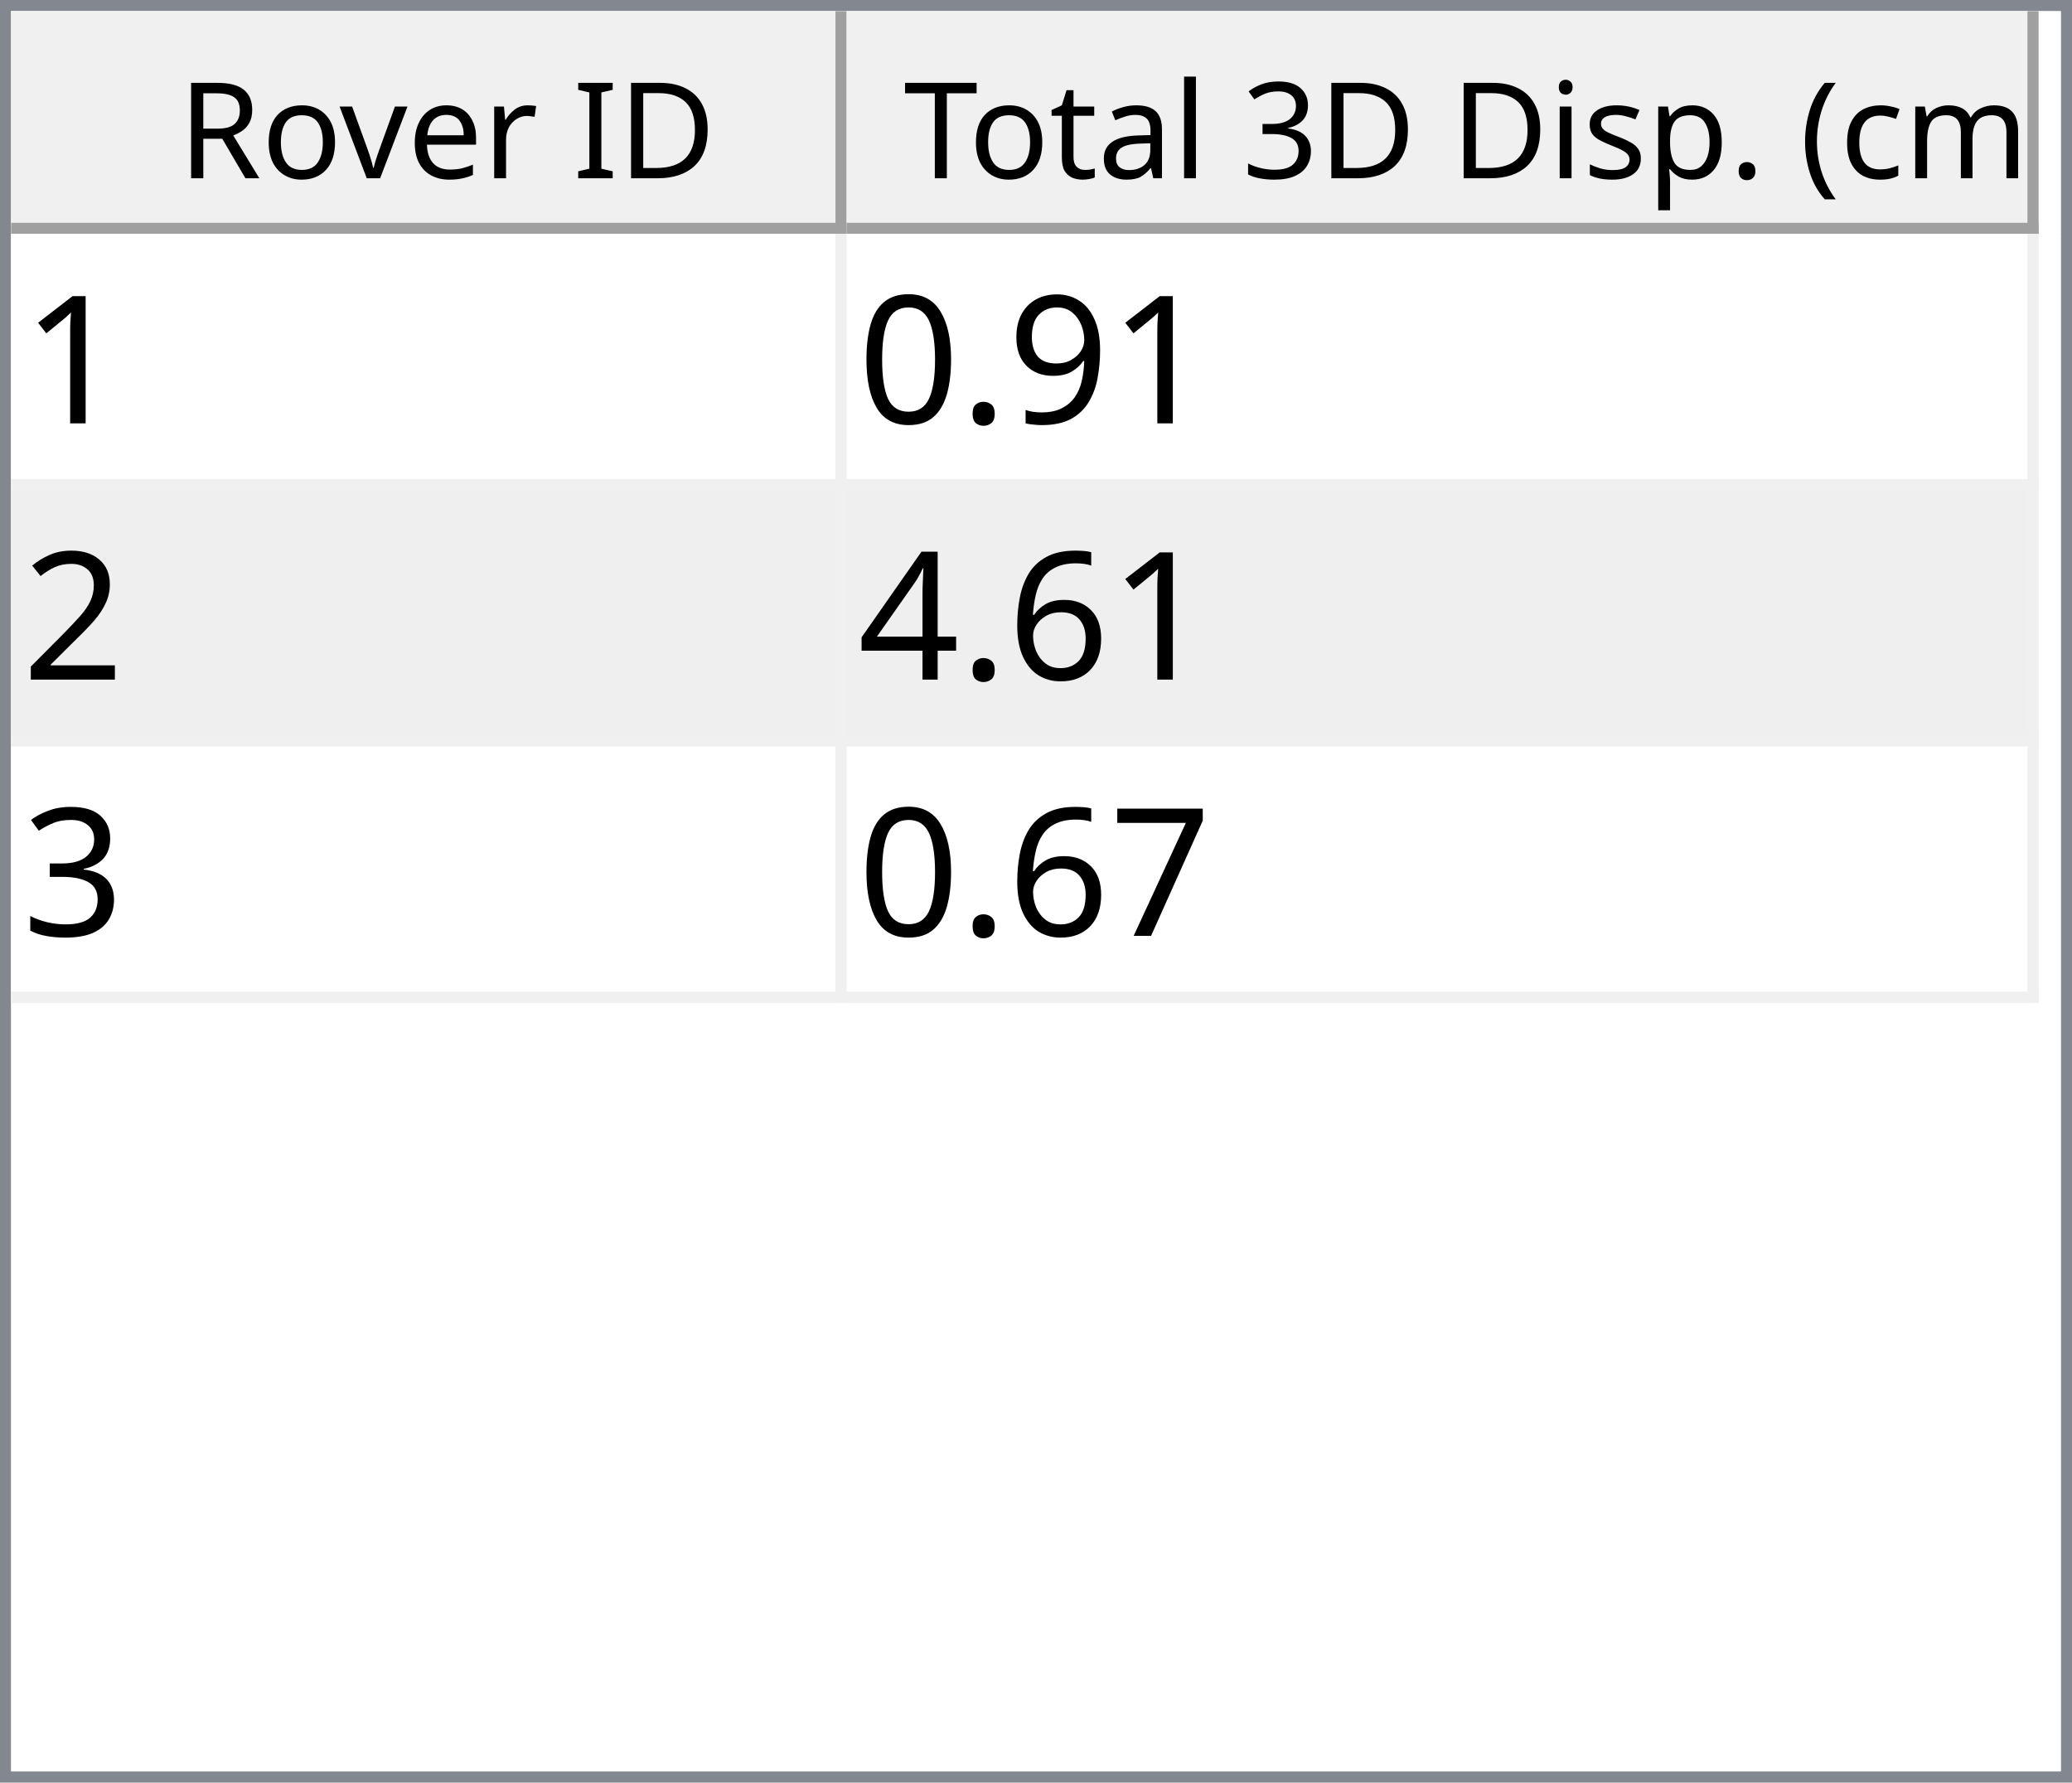
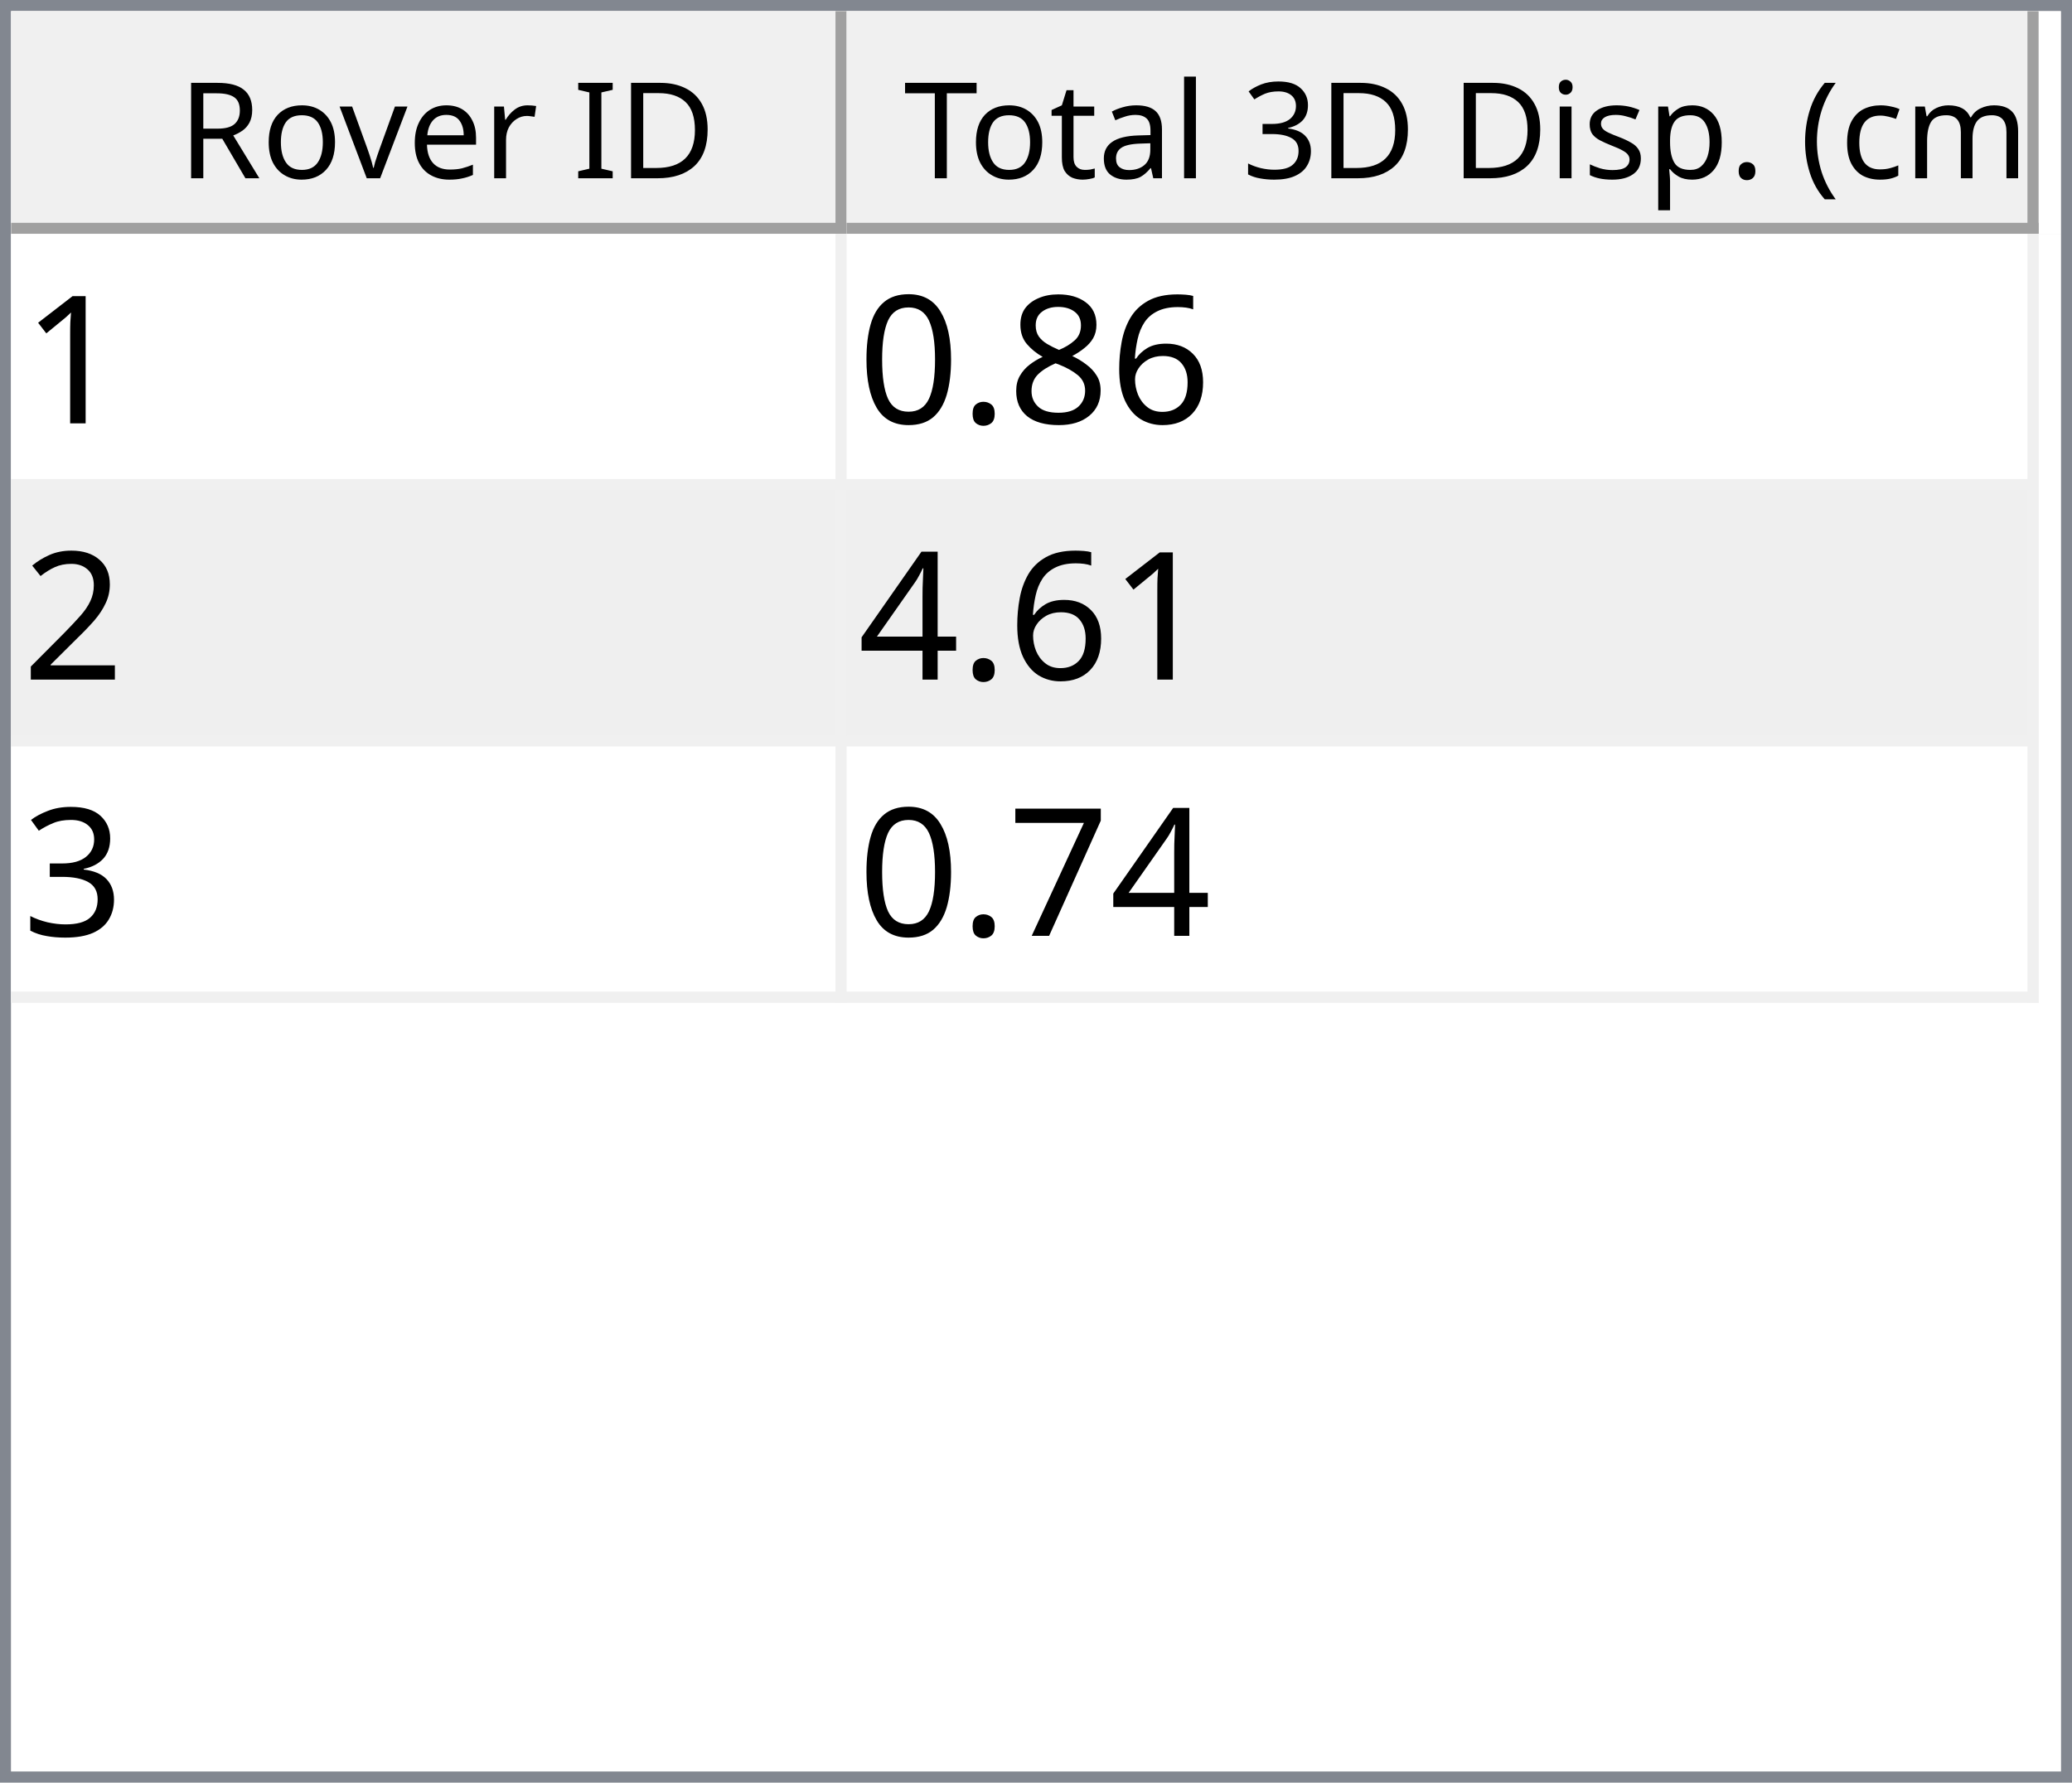
<svg xmlns="http://www.w3.org/2000/svg" style="fill-opacity:1; color-rendering:auto; color-interpolation:auto; text-rendering:auto; stroke:black; stroke-linecap:square; stroke-miterlimit:10; shape-rendering:auto; stroke-opacity:1; fill:black; stroke-dasharray:none; font-weight:normal; stroke-width:1; font-family:'Dialog'; font-style:normal; stroke-linejoin:miter; font-size:12px; stroke-dashoffset:0; image-rendering:auto;" width="186" height="160">
  <defs id="genericDefs" />
  <g>
    <defs id="defs1">
      <clipPath clipPathUnits="userSpaceOnUse" id="clipPath1">
        <path d="M0 0 L186 0 L186 160 L0 160 L0 0 Z" />
      </clipPath>
      <clipPath clipPathUnits="userSpaceOnUse" id="clipPath2">
        <path d="M0 0 L0 160 L186 160 L186 0 Z" />
      </clipPath>
      <clipPath clipPathUnits="userSpaceOnUse" id="clipPath3">
        <path d="M0 0 L0 20 L184 20 L184 0 Z" />
      </clipPath>
      <clipPath clipPathUnits="userSpaceOnUse" id="clipPath4">
        <path d="M0 0 L0 20 L75 20 L75 0 Z" />
      </clipPath>
      <clipPath clipPathUnits="userSpaceOnUse" id="clipPath5">
        <path d="M1 1 L1 19 L74 19 L74 1 Z" />
      </clipPath>
      <clipPath clipPathUnits="userSpaceOnUse" id="clipPath6">
        <path d="M0 0 L0 18 L73 18 L73 0 Z" />
      </clipPath>
      <clipPath clipPathUnits="userSpaceOnUse" id="clipPath7">
        <path d="M-0.5 -0.5 L-0.5 19.5 L74.5 19.5 L74.5 -0.5 Z" />
      </clipPath>
      <clipPath clipPathUnits="userSpaceOnUse" id="clipPath8">
        <path d="M0 0 L0 20 L107 20 L107 0 Z" />
      </clipPath>
      <clipPath clipPathUnits="userSpaceOnUse" id="clipPath9">
        <path d="M1 1 L1 19 L106 19 L106 1 Z" />
      </clipPath>
      <clipPath clipPathUnits="userSpaceOnUse" id="clipPath10">
        <path d="M0 0 L0 18 L105 18 L105 0 Z" />
      </clipPath>
      <clipPath clipPathUnits="userSpaceOnUse" id="clipPath11">
        <path d="M-0.5 -0.5 L-0.5 19.5 L106.5 19.5 L106.5 -0.5 Z" />
      </clipPath>
      <clipPath clipPathUnits="userSpaceOnUse" id="clipPath12">
        <path d="M0 0 L0 138 L184 138 L184 0 Z" />
      </clipPath>
      <clipPath clipPathUnits="userSpaceOnUse" id="clipPath13">
        <path d="M0 0 L0 69 L182 69 L182 0 Z" />
      </clipPath>
      <clipPath clipPathUnits="userSpaceOnUse" id="clipPath14">
        <path d="M-0.5 -0.5 L-0.5 68.5 L181.5 68.5 L181.5 -0.5 Z" />
      </clipPath>
      <clipPath clipPathUnits="userSpaceOnUse" id="clipPath15">
        <path d="M0 0 L0 22 L74 22 L74 0 Z" />
      </clipPath>
      <clipPath clipPathUnits="userSpaceOnUse" id="clipPath16">
        <path d="M0 0 L0 22 L106 22 L106 0 Z" />
      </clipPath>
      <font horiz-adv-x="64.551" id="font1">
        <font-face ascent="107.91" descent="25.098" units-per-em="100" style="font-style:normal; font-family:Segoe UI; font-weight:normal;" />
        <missing-glyph horiz-adv-x="64.551" d="M8.109 0 L8.109 68.266 L56.453 68.266 L56.453 0 L8.109 0 ZM15.328 7.234 L49.219 7.234 L49.219 61.031 L15.328 61.031 L15.328 7.234 Z" />
        <glyph unicode="D" horiz-adv-x="70.117" d="M9.188 0 L9.188 70.016 L28.516 70.016 Q65.531 70.016 65.531 35.891 Q65.531 19.672 55.25 9.836 Q44.969 0 27.734 0 L9.188 0 ZM17.391 62.594 L17.391 7.422 L27.828 7.422 Q41.609 7.422 49.273 14.797 Q56.938 22.172 56.938 35.688 Q56.938 62.594 28.328 62.594 L17.391 62.594 Z" />
        <glyph unicode="I" horiz-adv-x="26.611" d="M17.391 0 L9.188 0 L9.188 70.016 L17.391 70.016 L17.391 0 Z" />
        <glyph unicode=" " horiz-adv-x="27.393" d="" />
        <glyph unicode="r" horiz-adv-x="34.766" d="M34.188 41.891 Q32.078 43.5 28.125 43.5 Q23 43.5 19.555 38.672 Q16.109 33.844 16.109 25.484 L16.109 0 L8.109 0 L8.109 50 L16.109 50 L16.109 39.703 L16.312 39.703 Q18.016 44.969 21.531 47.922 Q25.047 50.875 29.391 50.875 Q32.516 50.875 34.188 50.203 L34.188 41.891 Z" />
        <glyph unicode="e" horiz-adv-x="52.295" d="M48.297 23 L12.984 23 Q13.188 14.656 17.484 10.109 Q21.781 5.562 29.297 5.562 Q37.75 5.562 44.828 11.141 L44.828 3.609 Q38.234 -1.172 27.391 -1.172 Q16.797 -1.172 10.742 5.641 Q4.688 12.453 4.688 24.812 Q4.688 36.469 11.305 43.82 Q17.922 51.172 27.734 51.172 Q37.547 51.172 42.922 44.828 Q48.297 38.484 48.297 27.203 L48.297 23 ZM40.094 29.781 Q40.047 36.719 36.75 40.578 Q33.453 44.438 27.594 44.438 Q21.922 44.438 17.969 40.383 Q14.016 36.328 13.094 29.781 L40.094 29.781 Z" />
        <glyph unicode="v" horiz-adv-x="47.9" d="M47.406 50 L27.484 0 L19.625 0 L0.688 50 L9.469 50 L22.172 13.672 Q23.578 9.672 23.922 6.688 L24.125 6.688 Q24.609 10.453 25.688 13.484 L38.969 50 L47.406 50 Z" />
        <glyph unicode="o" horiz-adv-x="58.594" d="M29 -1.172 Q17.922 -1.172 11.305 5.836 Q4.688 12.844 4.688 24.422 Q4.688 37.016 11.57 44.094 Q18.453 51.172 30.172 51.172 Q41.359 51.172 47.633 44.289 Q53.906 37.406 53.906 25.203 Q53.906 13.234 47.141 6.031 Q40.375 -1.172 29 -1.172 ZM29.594 44.438 Q21.875 44.438 17.383 39.188 Q12.891 33.938 12.891 24.703 Q12.891 15.828 17.43 10.695 Q21.969 5.562 29.594 5.562 Q37.359 5.562 41.531 10.594 Q45.703 15.625 45.703 24.906 Q45.703 34.281 41.531 39.359 Q37.359 44.438 29.594 44.438 Z" />
        <glyph unicode="R" horiz-adv-x="59.814" d="M59.375 0 L49.609 0 L37.891 19.625 Q36.281 22.359 34.766 24.289 Q33.25 26.219 31.664 27.438 Q30.078 28.656 28.25 29.219 Q26.422 29.781 24.125 29.781 L17.391 29.781 L17.391 0 L9.188 0 L9.188 70.016 L30.078 70.016 Q34.672 70.016 38.555 68.867 Q42.438 67.719 45.289 65.375 Q48.141 63.031 49.758 59.547 Q51.375 56.062 51.375 51.375 Q51.375 47.703 50.273 44.656 Q49.172 41.609 47.148 39.211 Q45.125 36.812 42.266 35.133 Q39.406 33.453 35.844 32.516 L35.844 32.328 Q37.594 31.547 38.891 30.547 Q40.188 29.547 41.359 28.18 Q42.531 26.812 43.68 25.078 Q44.828 23.344 46.234 21.047 L59.375 0 ZM17.391 62.594 L17.391 37.203 L28.516 37.203 Q31.594 37.203 34.203 38.133 Q36.812 39.062 38.719 40.797 Q40.625 42.531 41.703 45.047 Q42.781 47.562 42.781 50.688 Q42.781 56.297 39.141 59.445 Q35.5 62.594 28.609 62.594 L17.391 62.594 Z" />
        <glyph unicode=")" horiz-adv-x="30.176" d="M8.297 -15.922 L1.172 -15.922 Q16.406 2.344 16.406 26.812 Q16.406 51.469 1.078 70.016 L8.297 70.016 Q23.531 52.156 23.531 26.703 Q23.531 1.375 8.297 -15.922 Z" />
        <glyph unicode="m" horiz-adv-x="86.133" d="M79.109 0 L71.094 0 L71.094 28.719 Q71.094 37.016 68.531 40.727 Q65.969 44.438 59.906 44.438 Q54.781 44.438 51.195 39.75 Q47.609 35.062 47.609 28.516 L47.609 0 L39.594 0 L39.594 29.688 Q39.594 44.438 28.219 44.438 Q22.953 44.438 19.531 40.016 Q16.109 35.594 16.109 28.516 L16.109 0 L8.109 0 L8.109 50 L16.109 50 L16.109 42.094 L16.312 42.094 Q21.625 51.172 31.844 51.172 Q36.969 51.172 40.773 48.312 Q44.578 45.453 46 40.828 Q51.562 51.172 62.594 51.172 Q79.109 51.172 79.109 30.812 L79.109 0 Z" />
        <glyph unicode="c" horiz-adv-x="46.191" d="M42.188 2.297 Q36.422 -1.172 28.516 -1.172 Q17.828 -1.172 11.258 5.789 Q4.688 12.75 4.688 23.828 Q4.688 36.188 11.766 43.68 Q18.844 51.172 30.672 51.172 Q37.25 51.172 42.281 48.734 L42.281 40.531 Q36.719 44.438 30.375 44.438 Q22.703 44.438 17.797 38.945 Q12.891 33.453 12.891 24.516 Q12.891 15.719 17.508 10.641 Q22.125 5.562 29.891 5.562 Q36.422 5.562 42.188 9.906 L42.188 2.297 Z" />
        <glyph unicode="(" horiz-adv-x="30.176" d="M29.109 -15.922 L21.969 -15.922 Q6.844 1.375 6.844 26.703 Q6.844 52.156 21.969 70.016 L29.203 70.016 Q13.875 51.469 13.875 26.812 Q13.875 2.344 29.109 -15.922 Z" />
        <glyph unicode="." horiz-adv-x="21.68" d="M10.891 -1.078 Q8.641 -1.078 7.055 0.539 Q5.469 2.156 5.469 4.391 Q5.469 6.641 7.055 8.273 Q8.641 9.906 10.891 9.906 Q13.188 9.906 14.797 8.273 Q16.406 6.641 16.406 4.391 Q16.406 2.156 14.797 0.539 Q13.188 -1.078 10.891 -1.078 Z" />
        <glyph unicode="p" horiz-adv-x="58.789" d="M16.312 7.234 L16.109 7.234 L16.109 -23 L8.109 -23 L8.109 50 L16.109 50 L16.109 41.219 L16.312 41.219 Q22.219 51.172 33.594 51.172 Q43.266 51.172 48.688 44.461 Q54.109 37.75 54.109 26.469 Q54.109 13.922 48 6.375 Q41.891 -1.172 31.297 -1.172 Q21.578 -1.172 16.312 7.234 ZM16.109 27.391 L16.109 20.406 Q16.109 14.203 20.141 9.883 Q24.172 5.562 30.375 5.562 Q37.641 5.562 41.773 11.133 Q45.906 16.703 45.906 26.609 Q45.906 34.969 42.047 39.703 Q38.188 44.438 31.594 44.438 Q24.609 44.438 20.359 39.578 Q16.109 34.719 16.109 27.391 Z" />
        <glyph unicode="s" horiz-adv-x="42.432" d="M5.078 1.812 L5.078 10.406 Q11.625 5.562 19.484 5.562 Q30.031 5.562 30.031 12.594 Q30.031 14.594 29.125 15.992 Q28.219 17.391 26.68 18.461 Q25.141 19.531 23.07 20.383 Q21 21.234 18.609 22.172 Q15.281 23.484 12.766 24.828 Q10.25 26.172 8.57 27.859 Q6.891 29.547 6.031 31.695 Q5.172 33.844 5.172 36.719 Q5.172 40.234 6.789 42.945 Q8.406 45.656 11.086 47.484 Q13.766 49.312 17.211 50.242 Q20.656 51.172 24.312 51.172 Q30.812 51.172 35.938 48.922 L35.938 40.828 Q30.422 44.438 23.25 44.438 Q21 44.438 19.195 43.922 Q17.391 43.406 16.094 42.477 Q14.797 41.547 14.086 40.258 Q13.375 38.969 13.375 37.406 Q13.375 35.453 14.086 34.133 Q14.797 32.812 16.164 31.789 Q17.531 30.766 19.484 29.938 Q21.438 29.109 23.922 28.125 Q27.25 26.859 29.883 25.516 Q32.516 24.172 34.375 22.484 Q36.234 20.797 37.234 18.602 Q38.234 16.406 38.234 13.375 Q38.234 9.672 36.602 6.938 Q34.969 4.203 32.234 2.398 Q29.5 0.594 25.93 -0.289 Q22.359 -1.172 18.453 -1.172 Q10.75 -1.172 5.078 1.812 Z" />
        <glyph unicode="i" horiz-adv-x="24.219" d="M12.203 62.703 Q10.062 62.703 8.547 64.164 Q7.031 65.625 7.031 67.875 Q7.031 70.125 8.547 71.609 Q10.062 73.094 12.203 73.094 Q14.406 73.094 15.945 71.609 Q17.484 70.125 17.484 67.875 Q17.484 65.719 15.945 64.211 Q14.406 62.703 12.203 62.703 ZM16.109 0 L8.109 0 L8.109 50 L16.109 50 L16.109 0 Z" />
        <glyph unicode="3" horiz-adv-x="53.906" d="M46.531 19.828 Q46.531 15.094 44.75 11.211 Q42.969 7.328 39.719 4.57 Q36.469 1.812 31.93 0.297 Q27.391 -1.219 21.922 -1.219 Q11.922 -1.219 6 2.594 L6 11.188 Q13.094 5.609 22.219 5.609 Q25.875 5.609 28.828 6.539 Q31.781 7.469 33.906 9.227 Q36.031 10.984 37.18 13.477 Q38.328 15.969 38.328 19.094 Q38.328 32.812 18.797 32.812 L12.984 32.812 L12.984 39.594 L18.5 39.594 Q35.797 39.594 35.797 52.484 Q35.797 64.406 22.609 64.406 Q15.188 64.406 8.688 59.422 L8.688 67.188 Q15.375 71.188 24.609 71.188 Q29 71.188 32.57 69.969 Q36.141 68.75 38.68 66.555 Q41.219 64.359 42.609 61.281 Q44 58.203 44 54.5 Q44 40.672 30.031 36.719 L30.031 36.531 Q33.594 36.141 36.625 34.797 Q39.656 33.453 41.852 31.305 Q44.047 29.156 45.289 26.25 Q46.531 23.344 46.531 19.828 Z" />
        <glyph unicode="l" horiz-adv-x="24.219" d="M16.109 0 L8.109 0 L8.109 74.031 L16.109 74.031 L16.109 0 Z" />
        <glyph unicode="a" horiz-adv-x="50.879" d="M43.891 0 L35.891 0 L35.891 7.812 L35.688 7.812 Q30.469 -1.172 20.312 -1.172 Q12.844 -1.172 8.617 2.781 Q4.391 6.734 4.391 13.281 Q4.391 27.297 20.906 29.594 L35.891 31.688 Q35.891 44.438 25.594 44.438 Q16.547 44.438 9.281 38.281 L9.281 46.484 Q16.656 51.172 26.266 51.172 Q43.891 51.172 43.891 32.516 L43.891 0 ZM35.891 25.297 L23.828 23.641 Q18.266 22.859 15.43 20.875 Q12.594 18.891 12.594 13.875 Q12.594 10.203 15.211 7.883 Q17.828 5.562 22.172 5.562 Q28.125 5.562 32.008 9.742 Q35.891 13.922 35.891 20.312 L35.891 25.297 Z" />
        <glyph unicode="t" horiz-adv-x="33.887" d="M31.297 0.484 Q28.469 -1.078 23.828 -1.078 Q10.688 -1.078 10.688 13.578 L10.688 43.172 L2.094 43.172 L2.094 50 L10.688 50 L10.688 62.203 L18.703 64.797 L18.703 50 L31.297 50 L31.297 43.172 L18.703 43.172 L18.703 14.984 Q18.703 9.969 20.414 7.82 Q22.125 5.672 26.078 5.672 Q29.109 5.672 31.297 7.328 L31.297 0.484 Z" />
        <glyph unicode="T" horiz-adv-x="52.393" d="M50.594 62.594 L30.375 62.594 L30.375 0 L22.172 0 L22.172 62.594 L2 62.594 L2 70.016 L50.594 70.016 L50.594 62.594 Z" />
      </font>
      <font horiz-adv-x="75.0" id="font2">
        <font-face ascent="100.537" descent="21.973" units-per-em="100" style="font-style:normal; font-family:sans-serif; font-weight:normal;" />
        <missing-glyph horiz-adv-x="75.0" d="M12.5 0 L12.5 62.5 L62.5 62.5 L62.5 0 L12.5 0 ZM14.062 1.562 L60.938 1.562 L60.938 60.938 L14.062 60.938 L14.062 1.562 Z" />
        <glyph unicode="1" horiz-adv-x="55.615" d="M37.25 0 L28.469 0 L28.469 56 Q25.297 52.984 20.141 49.953 Q14.984 46.922 10.891 45.406 L10.891 53.906 Q18.266 57.375 23.781 62.305 Q29.297 67.234 31.594 71.875 L37.25 71.875 L37.25 0 Z" />
-         <glyph unicode="9" horiz-adv-x="55.615" d="M5.469 16.547 L13.922 17.328 Q14.984 11.375 18.016 8.688 Q21.047 6 25.781 6 Q29.828 6 32.883 7.859 Q35.938 9.719 37.891 12.82 Q39.844 15.922 41.164 21.195 Q42.484 26.469 42.484 31.938 Q42.484 32.516 42.438 33.688 Q39.797 29.5 35.234 26.883 Q30.672 24.266 25.344 24.266 Q16.453 24.266 10.305 30.711 Q4.156 37.156 4.156 47.703 Q4.156 58.594 10.578 65.234 Q17 71.875 26.656 71.875 Q33.641 71.875 39.43 68.117 Q45.219 64.359 48.219 57.398 Q51.219 50.438 51.219 37.25 Q51.219 23.531 48.242 15.406 Q45.266 7.281 39.383 3.031 Q33.5 -1.219 25.594 -1.219 Q17.188 -1.219 11.867 3.445 Q6.547 8.109 5.469 16.547 ZM41.453 48.141 Q41.453 55.719 37.43 60.156 Q33.406 64.594 27.734 64.594 Q21.875 64.594 17.531 59.812 Q13.188 55.031 13.188 47.406 Q13.188 40.578 17.312 36.305 Q21.438 32.031 27.484 32.031 Q33.594 32.031 37.523 36.305 Q41.453 40.578 41.453 48.141 Z" />
+         <glyph unicode="6" horiz-adv-x="55.615" d="M49.75 54.047 L41.016 53.375 Q39.844 58.547 37.703 60.891 Q34.125 64.656 28.906 64.656 Q24.703 64.656 21.531 62.312 Q17.391 59.281 14.992 53.469 Q12.594 47.656 12.5 36.922 Q15.672 41.75 20.266 44.094 Q24.859 46.438 29.891 46.438 Q38.672 46.438 44.852 39.969 Q51.031 33.5 51.031 23.25 Q51.031 16.5 48.125 10.719 Q45.219 4.938 40.141 1.859 Q35.062 -1.219 28.609 -1.219 Q17.625 -1.219 10.695 6.859 Q3.766 14.938 3.766 33.5 Q3.766 54.25 11.422 63.672 Q18.109 71.875 29.438 71.875 Q37.891 71.875 43.289 67.141 Q48.688 62.406 49.75 54.047 ZM13.875 23.188 Q13.875 18.656 15.797 14.508 Q17.719 10.359 21.188 8.18 Q24.656 6 28.469 6 Q34.031 6 38.039 10.492 Q42.047 14.984 42.047 22.703 Q42.047 30.125 38.086 34.398 Q34.125 38.672 28.125 38.672 Q22.172 38.672 18.023 34.398 Q13.875 30.125 13.875 23.188 Z" />
+         <glyph unicode="8" horiz-adv-x="55.615" d="M17.672 38.812 Q12.203 40.828 9.57 44.539 Q6.938 48.25 6.938 53.422 Q6.938 61.234 12.555 66.555 Q18.172 71.875 27.484 71.875 Q36.859 71.875 42.578 66.43 Q48.297 60.984 48.297 53.172 Q48.297 48.188 45.68 44.508 Q43.062 40.828 37.75 38.812 Q44.344 36.672 47.781 31.883 Q51.219 27.094 51.219 20.453 Q51.219 11.281 44.727 5.031 Q38.234 -1.219 27.641 -1.219 Q17.047 -1.219 10.547 5.055 Q4.047 11.328 4.047 20.703 Q4.047 27.688 7.594 32.398 Q11.141 37.109 17.672 38.812 ZM15.922 53.719 Q15.922 48.641 19.195 45.414 Q22.469 42.188 27.688 42.188 Q32.766 42.188 36.016 45.383 Q39.266 48.578 39.266 53.219 Q39.266 58.062 35.914 61.359 Q32.562 64.656 27.594 64.656 Q22.562 64.656 19.242 61.43 Q15.922 58.203 15.922 53.719 ZM13.094 20.656 Q13.094 16.891 14.875 13.375 Q16.656 9.859 20.172 7.93 Q23.688 6 27.734 6 Q34.031 6 38.133 10.055 Q42.234 14.109 42.234 20.359 Q42.234 26.703 38.016 30.859 Q33.797 35.016 27.438 35.016 Q21.234 35.016 17.164 30.914 Q13.094 26.812 13.094 20.656 Z" />
        <glyph unicode="." horiz-adv-x="27.783" d="M9.078 0 L9.078 10.016 L19.094 10.016 L19.094 0 L9.078 0 Z" />
        <glyph unicode="0" horiz-adv-x="55.615" d="M4.156 35.297 Q4.156 48 6.766 55.742 Q9.375 63.484 14.523 67.68 Q19.672 71.875 27.484 71.875 Q33.25 71.875 37.594 69.555 Q41.938 67.234 44.773 62.867 Q47.609 58.5 49.219 52.227 Q50.828 45.953 50.828 35.297 Q50.828 22.703 48.242 14.969 Q45.656 7.234 40.508 3.008 Q35.359 -1.219 27.484 -1.219 Q17.141 -1.219 11.234 6.203 Q4.156 15.141 4.156 35.297 ZM13.188 35.297 Q13.188 17.672 17.312 11.836 Q21.438 6 27.484 6 Q33.547 6 37.672 11.859 Q41.797 17.719 41.797 35.297 Q41.797 52.984 37.672 58.789 Q33.547 64.594 27.391 64.594 Q21.344 64.594 17.719 59.469 Q13.188 52.938 13.188 35.297 Z" />
        <glyph unicode="2" horiz-adv-x="55.615" d="M50.344 8.453 L50.344 0 L3.031 0 Q2.938 3.172 4.047 6.109 Q5.859 10.938 9.836 15.625 Q13.812 20.312 21.344 26.469 Q33.016 36.031 37.117 41.625 Q41.219 47.219 41.219 52.203 Q41.219 57.422 37.477 61.008 Q33.734 64.594 27.734 64.594 Q21.391 64.594 17.578 60.789 Q13.766 56.984 13.719 50.25 L4.688 51.172 Q5.609 61.281 11.664 66.578 Q17.719 71.875 27.938 71.875 Q38.234 71.875 44.242 66.164 Q50.25 60.453 50.25 52 Q50.25 47.703 48.492 43.555 Q46.734 39.406 42.656 34.812 Q38.578 30.219 29.109 22.219 Q21.188 15.578 18.945 13.211 Q16.703 10.844 15.234 8.453 L50.344 8.453 Z" />
-         <glyph unicode="6" horiz-adv-x="55.615" d="M49.75 54.047 L41.016 53.375 Q39.844 58.547 37.703 60.891 Q34.125 64.656 28.906 64.656 Q24.703 64.656 21.531 62.312 Q17.391 59.281 14.992 53.469 Q12.594 47.656 12.5 36.922 Q15.672 41.75 20.266 44.094 Q24.859 46.438 29.891 46.438 Q38.672 46.438 44.852 39.969 Q51.031 33.5 51.031 23.25 Q51.031 16.5 48.125 10.719 Q45.219 4.938 40.141 1.859 Q35.062 -1.219 28.609 -1.219 Q17.625 -1.219 10.695 6.859 Q3.766 14.938 3.766 33.5 Q3.766 54.25 11.422 63.672 Q18.109 71.875 29.438 71.875 Q37.891 71.875 43.289 67.141 Q48.688 62.406 49.75 54.047 ZM13.875 23.188 Q13.875 18.656 15.797 14.508 Q17.719 10.359 21.188 8.18 Q24.656 6 28.469 6 Q34.031 6 38.039 10.492 Q42.047 14.984 42.047 22.703 Q42.047 30.125 38.086 34.398 Q34.125 38.672 28.125 38.672 Q22.172 38.672 18.023 34.398 Q13.875 30.125 13.875 23.188 Z" />
        <glyph unicode="4" horiz-adv-x="55.615" d="M32.328 0 L32.328 17.141 L1.266 17.141 L1.266 25.203 L33.938 71.578 L41.109 71.578 L41.109 25.203 L50.781 25.203 L50.781 17.141 L41.109 17.141 L41.109 0 L32.328 0 ZM32.328 25.203 L32.328 57.469 L9.906 25.203 L32.328 25.203 Z" />
        <glyph unicode="3" horiz-adv-x="55.615" d="M4.203 18.891 L12.984 20.062 Q14.5 12.594 18.141 9.297 Q21.781 6 27 6 Q33.203 6 37.477 10.297 Q41.75 14.594 41.75 20.953 Q41.75 27 37.797 30.93 Q33.844 34.859 27.734 34.859 Q25.25 34.859 21.531 33.891 L22.516 41.609 Q23.391 41.5 23.922 41.5 Q29.547 41.5 34.039 44.43 Q38.531 47.359 38.531 53.469 Q38.531 58.297 35.258 61.477 Q31.984 64.656 26.812 64.656 Q21.688 64.656 18.266 61.43 Q14.844 58.203 13.875 51.766 L5.078 53.328 Q6.688 62.156 12.398 67.016 Q18.109 71.875 26.609 71.875 Q32.469 71.875 37.398 69.359 Q42.328 66.844 44.945 62.5 Q47.562 58.156 47.562 53.266 Q47.562 48.641 45.07 44.828 Q42.578 41.016 37.703 38.766 Q44.047 37.312 47.562 32.695 Q51.078 28.078 51.078 21.141 Q51.078 11.766 44.242 5.25 Q37.406 -1.266 26.953 -1.266 Q17.531 -1.266 11.305 4.352 Q5.078 9.969 4.203 18.891 Z" />
        <glyph unicode="7" horiz-adv-x="55.615" d="M4.734 62.203 L4.734 70.656 L51.078 70.656 L51.078 63.812 Q44.234 56.547 37.523 44.484 Q30.812 32.422 27.156 19.672 Q24.516 10.688 23.781 0 L14.75 0 Q14.891 8.453 18.062 20.414 Q21.234 32.375 27.172 43.484 Q33.109 54.594 39.797 62.203 L4.734 62.203 Z" />
      </font>
    </defs>
    <g style="fill:white; stroke:white;">
      <rect x="0" y="0" width="186" style="clip-path:url(#clipPath1); stroke:none;" height="160" />
    </g>
    <g style="fill:white; text-rendering:optimizeSpeed; color-rendering:optimizeSpeed; image-rendering:optimizeSpeed; shape-rendering:crispEdges; stroke:white; color-interpolation:sRGB;">
      <rect x="0" width="186" height="160" y="0" style="stroke:none;" />
      <path style="stroke:none;" d="M0 160 L186 160 L186 0 L0 0 Z" />
    </g>
    <g style="fill:rgb(240,240,240); font-family:'Segoe UI'; stroke:rgb(240,240,240);">
      <rect x="0" y="0" width="186" style="clip-path:url(#clipPath2); stroke:none;" height="160" />
    </g>
    <g style="fill:rgb(130,135,144); font-family:'Segoe UI'; stroke:rgb(130,135,144);">
      <path d="M0 0 L186 0 L186 160 L0 160 L0 0 ZM1 1 L185 1 L185 159 L1 159 L1 1 Z" style="fill-rule:evenodd; clip-path:url(#clipPath2); stroke:none;" />
    </g>
    <g style="fill:white; font-family:'Segoe UI'; stroke:white;" transform="translate(1,1)">
      <rect x="0" y="0" width="184" style="clip-path:url(#clipPath3); stroke:none;" height="20" />
    </g>
    <g style="fill:rgb(240,240,240); font-family:'Segoe UI'; stroke:rgb(240,240,240);" transform="translate(1,1)">
      <rect x="0" y="0" width="75" style="clip-path:url(#clipPath4); stroke:none;" height="20" />
    </g>
    <g style="font-family:'Segoe UI';" transform="translate(2,2)">
      <text x="14" xml:space="preserve" y="14" style="clip-path:url(#clipPath6); stroke:none;">Rover ID</text>
    </g>
    <g style="fill:rgb(160,160,160); font-family:'Segoe UI'; stroke:rgb(160,160,160); stroke-linejoin:bevel;" transform="translate(1.5,1.5)">
      <line x1="74" x2="74" y1="0" style="fill:none; clip-path:url(#clipPath7);" y2="19" />
    </g>
    <g style="fill:rgb(160,160,160); font-family:'Segoe UI'; stroke:rgb(160,160,160); stroke-linejoin:bevel;" transform="matrix(1,0,0,1,1,1) translate(0.5,0.5)">
      <line x1="0" x2="74" y1="19" style="fill:none; clip-path:url(#clipPath7);" y2="19" />
    </g>
    <g style="fill:rgb(240,240,240); font-family:'Segoe UI'; stroke:rgb(240,240,240);" transform="translate(76,1)">
      <rect x="0" y="0" width="107" style="clip-path:url(#clipPath8); stroke:none;" height="20" />
    </g>
    <g style="font-family:'Segoe UI';" transform="translate(77,2)">
      <text x="1" xml:space="preserve" y="14" style="clip-path:url(#clipPath10); stroke:none;"> Total 3D Disp. (cm)</text>
    </g>
    <g style="fill:rgb(160,160,160); font-family:'Segoe UI'; stroke:rgb(160,160,160); stroke-linejoin:bevel;" transform="translate(76.5,1.5)">
      <line x1="106" x2="106" y1="0" style="fill:none; clip-path:url(#clipPath11);" y2="19" />
    </g>
    <g style="fill:rgb(160,160,160); font-family:'Segoe UI'; stroke:rgb(160,160,160); stroke-linejoin:bevel;" transform="matrix(1,0,0,1,76,1) translate(0.5,0.5)">
      <line x1="0" x2="106" y1="19" style="fill:none; clip-path:url(#clipPath11);" y2="19" />
    </g>
    <g style="fill:white; font-family:'Segoe UI'; stroke:white;" transform="translate(1,21)">
      <rect x="0" y="0" width="184" style="clip-path:url(#clipPath12); stroke:none;" height="138" />
    </g>
    <g style="fill:rgb(240,240,240); font-size:16px; font-family:sans-serif; stroke:rgb(240,240,240);" transform="translate(1,21)">
      <rect x="0" y="0" width="182" style="clip-path:url(#clipPath13); stroke:none;" height="69" />
      <line transform="translate(0.5,0.5)" x1="0" x2="181" y1="22" style="clip-path:url(#clipPath14); fill:none; stroke-linejoin:bevel;" y2="22" />
    </g>
    <g transform="matrix(1,0,0,1,1,21) translate(0.5,0.5)" style="fill:rgb(240,240,240); font-size:16px; font-family:sans-serif; stroke:rgb(240,240,240); stroke-linejoin:bevel;">
      <line x1="0" x2="181" y1="45" style="fill:none; clip-path:url(#clipPath14);" y2="45" />
    </g>
    <g transform="matrix(1,0,0,1,1,21) translate(0.5,0.5)" style="fill:rgb(240,240,240); font-size:16px; font-family:sans-serif; stroke:rgb(240,240,240); stroke-linejoin:bevel;">
      <line x1="0" x2="181" y1="68" style="fill:none; clip-path:url(#clipPath14);" y2="68" />
    </g>
    <g transform="matrix(1,0,0,1,1,21) translate(0.5,0.5)" style="fill:rgb(240,240,240); font-size:16px; font-family:sans-serif; stroke:rgb(240,240,240); stroke-linejoin:bevel;">
      <line x1="74" x2="74" y1="0" style="fill:none; clip-path:url(#clipPath14);" y2="68" />
    </g>
    <g transform="matrix(1,0,0,1,1,21) translate(0.5,0.5)" style="fill:rgb(240,240,240); font-size:16px; font-family:sans-serif; stroke:rgb(240,240,240); stroke-linejoin:bevel;">
      <line x1="181" x2="181" y1="0" style="fill:none; clip-path:url(#clipPath14);" y2="68" />
    </g>
    <g style="fill:white; font-size:16px; font-family:sans-serif; stroke:white;" transform="matrix(1,0,0,1,1,21)">
      <rect x="0" y="0" width="74" style="clip-path:url(#clipPath15); stroke:none;" height="22" />
      <text x="1" y="17" style="fill:black; clip-path:url(#clipPath15); stroke:none;" xml:space="preserve">1</text>
    </g>
    <g style="fill:white; font-size:16px; font-family:sans-serif; stroke:white;" transform="matrix(1,0,0,1,1,21) translate(75,0)">
      <rect x="0" y="0" width="106" style="clip-path:url(#clipPath16); stroke:none;" height="22" />
-       <text x="1" y="17" style="fill:black; clip-path:url(#clipPath16); stroke:none;" xml:space="preserve">0.91</text>
+       <text x="1" y="17" style="fill:black; clip-path:url(#clipPath16); stroke:none;" xml:space="preserve">0.86</text>
    </g>
    <g style="fill:rgb(239,239,239); font-size:16px; font-family:sans-serif; stroke:rgb(239,239,239);" transform="matrix(1,0,0,1,1,21) translate(0,23)">
      <rect x="0" y="0" width="74" style="clip-path:url(#clipPath15); stroke:none;" height="22" />
      <text x="1" y="17" style="fill:black; clip-path:url(#clipPath15); stroke:none;" xml:space="preserve">2</text>
    </g>
    <g style="fill:rgb(239,239,239); font-size:16px; font-family:sans-serif; stroke:rgb(239,239,239);" transform="matrix(1,0,0,1,1,21) translate(75,23)">
      <rect x="0" y="0" width="106" style="clip-path:url(#clipPath16); stroke:none;" height="22" />
      <text x="1" y="17" style="fill:black; clip-path:url(#clipPath16); stroke:none;" xml:space="preserve">4.61</text>
    </g>
    <g style="fill:white; font-size:16px; font-family:sans-serif; stroke:white;" transform="matrix(1,0,0,1,1,21) translate(0,46)">
      <rect x="0" y="0" width="74" style="clip-path:url(#clipPath15); stroke:none;" height="22" />
      <text x="1" y="17" style="fill:black; clip-path:url(#clipPath15); stroke:none;" xml:space="preserve">3</text>
    </g>
    <g style="fill:white; font-size:16px; font-family:sans-serif; stroke:white;" transform="matrix(1,0,0,1,1,21) translate(75,46)">
      <rect x="0" y="0" width="106" style="clip-path:url(#clipPath16); stroke:none;" height="22" />
-       <text x="1" y="17" style="fill:black; clip-path:url(#clipPath16); stroke:none;" xml:space="preserve">0.67</text>
+       <text x="1" y="17" style="fill:black; clip-path:url(#clipPath16); stroke:none;" xml:space="preserve">0.74</text>
    </g>
  </g>
</svg>
